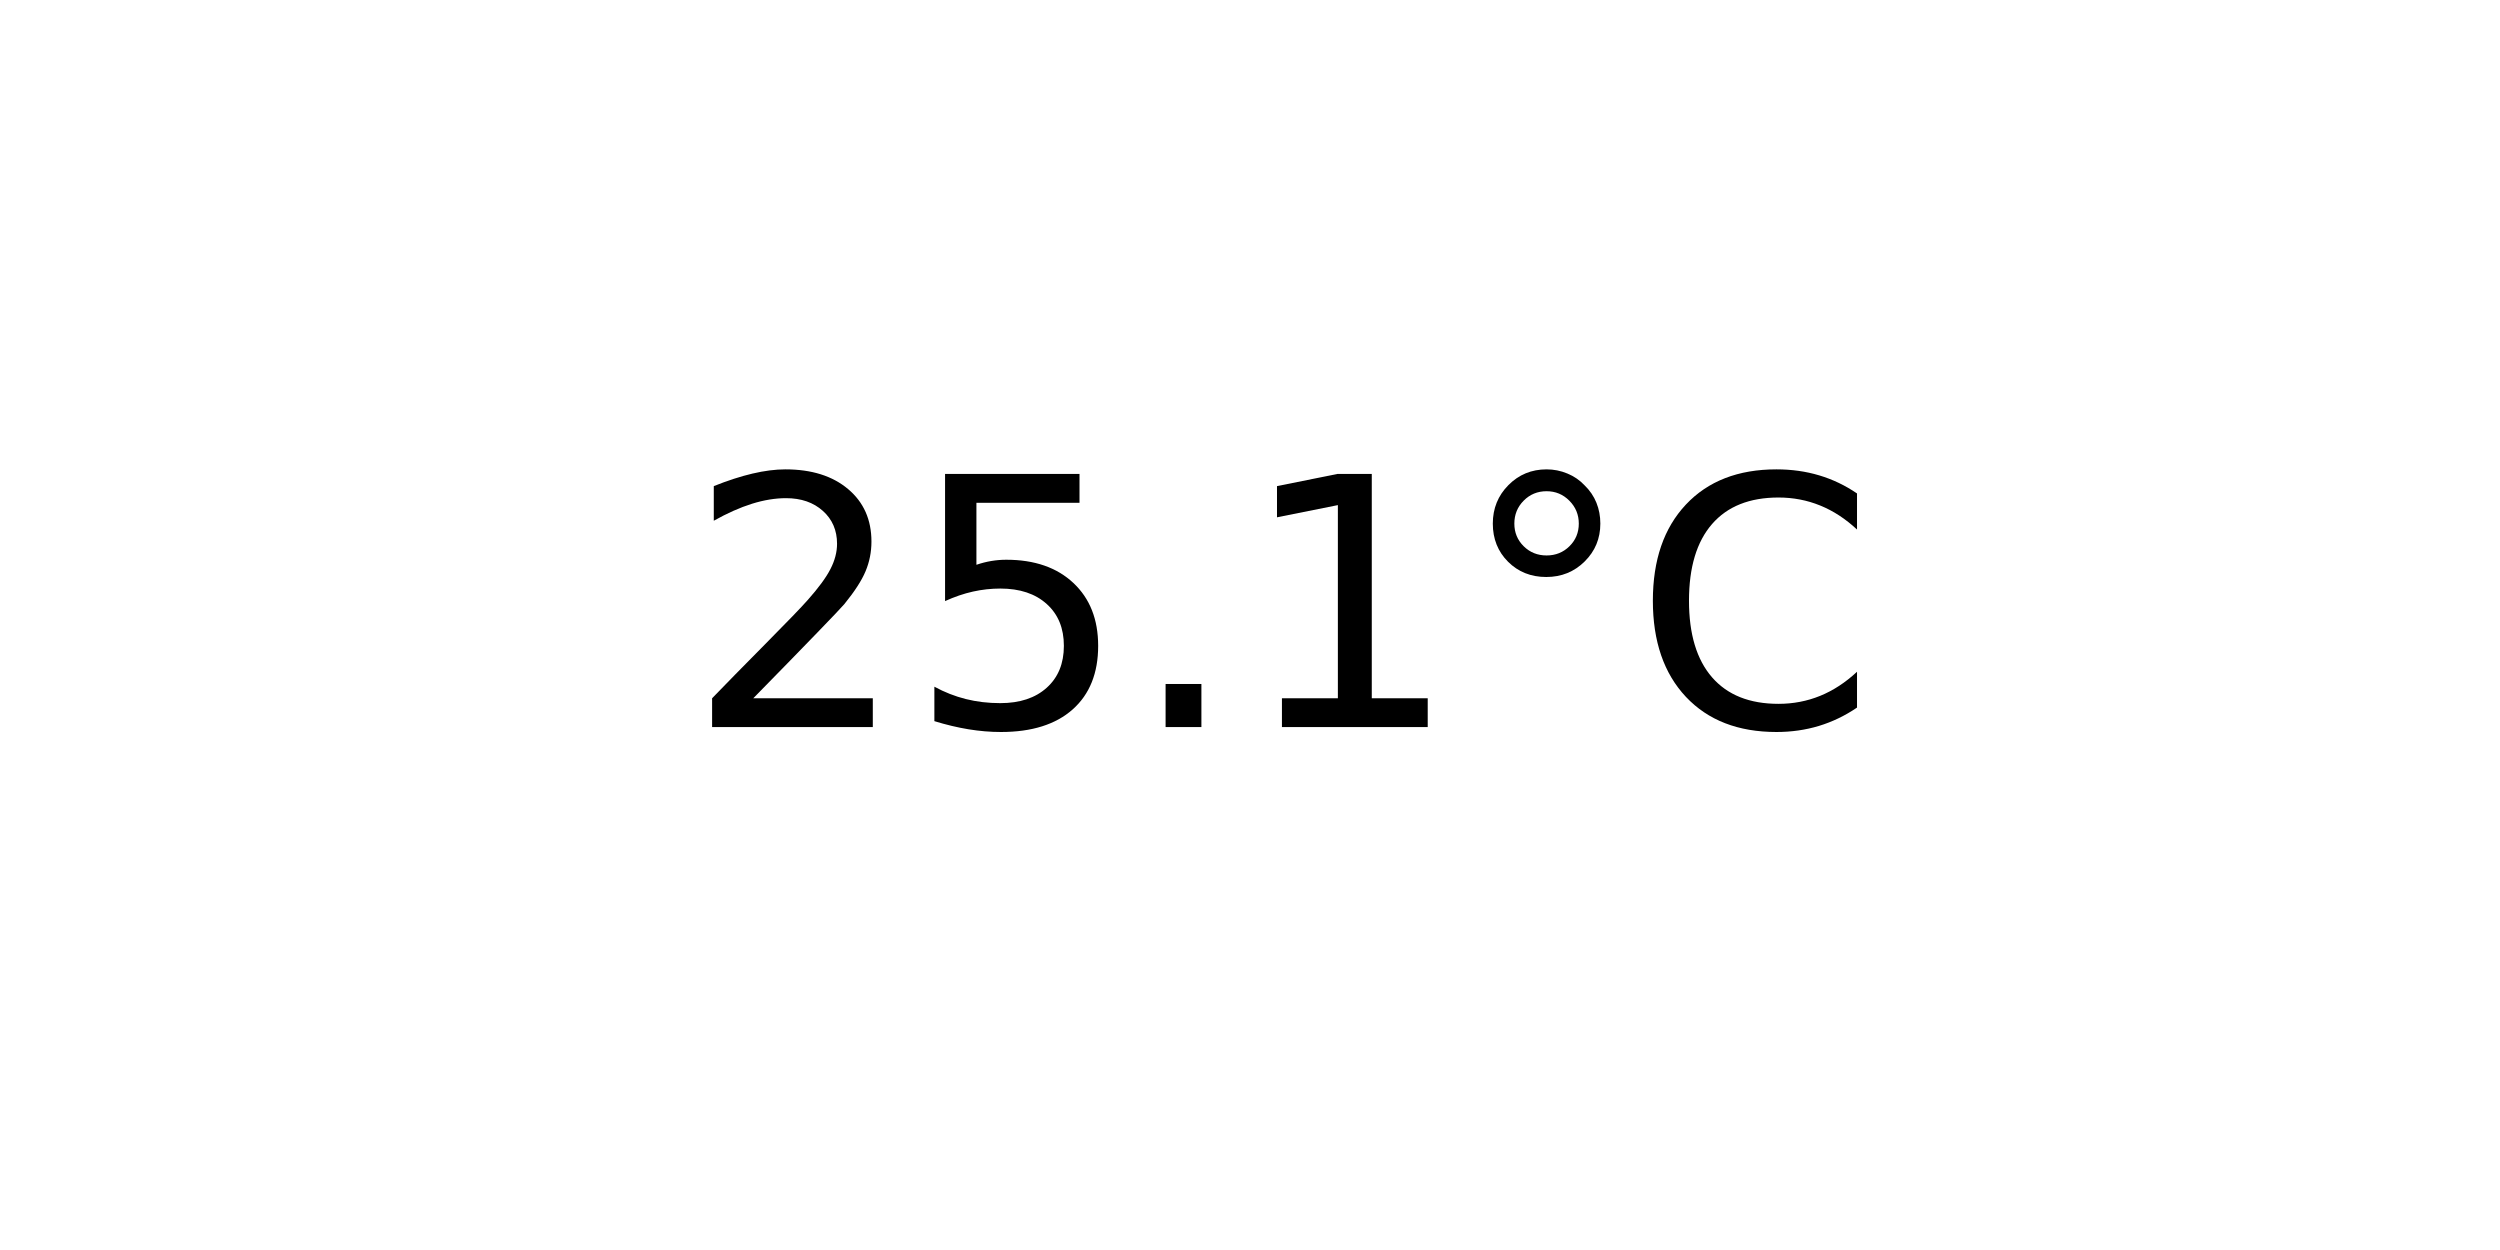
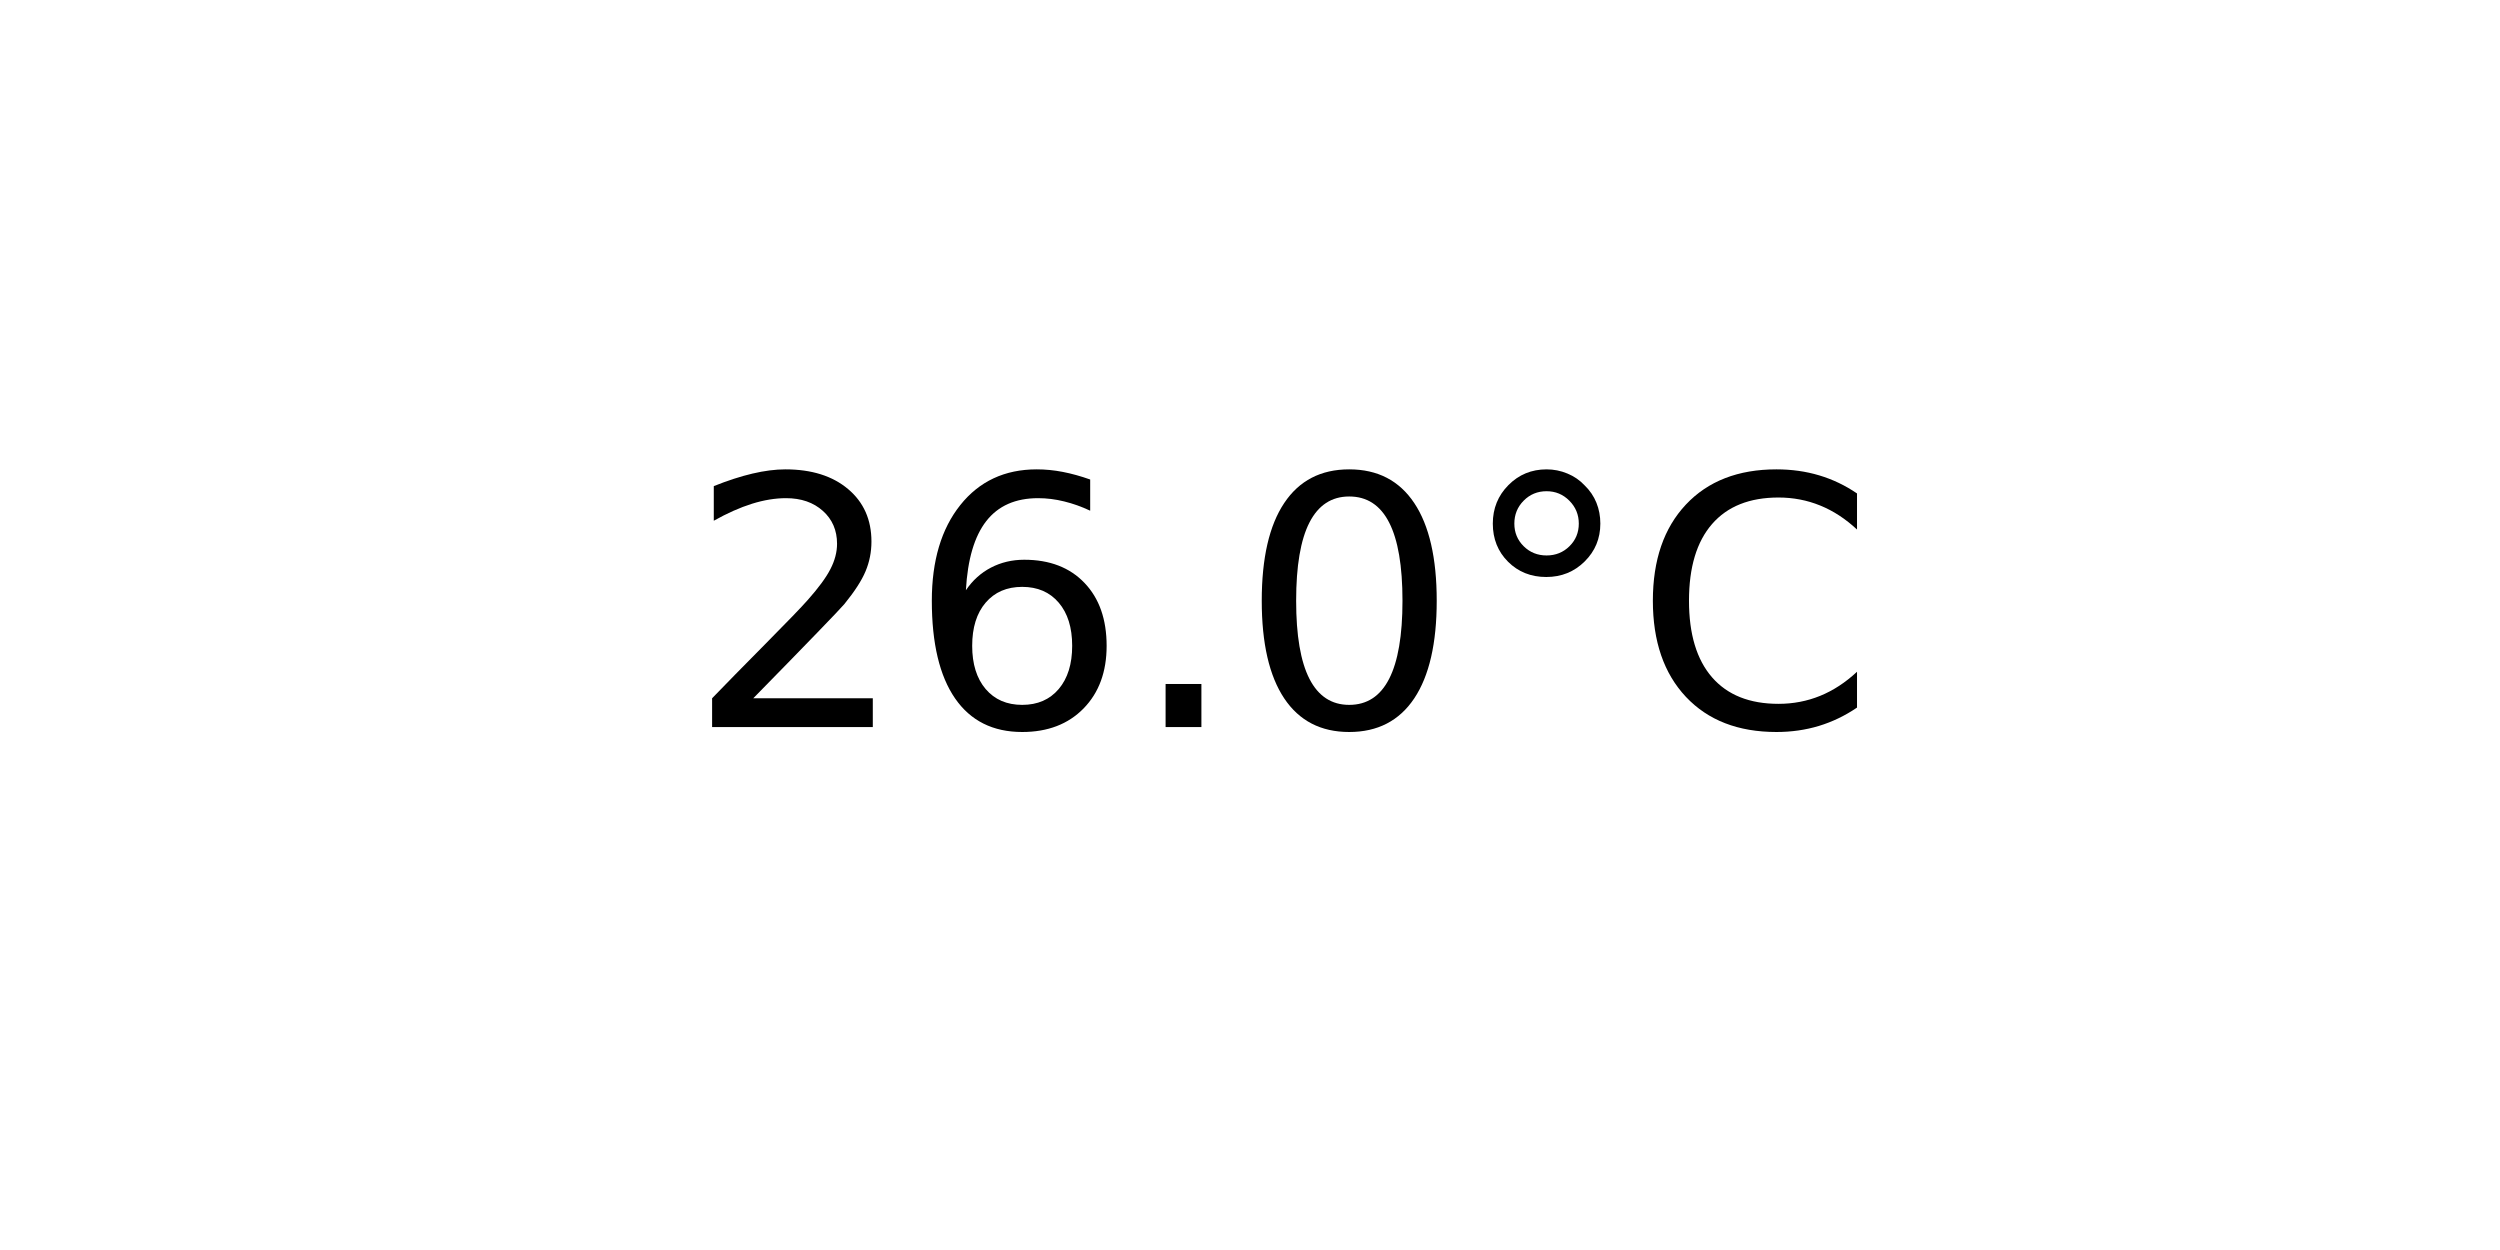
<svg xmlns="http://www.w3.org/2000/svg" xmlns:xlink="http://www.w3.org/1999/xlink" width="72pt" height="36pt" viewBox="0 0 72 36" version="1.1">
  <defs>
    <style type="text/css">*{stroke-linejoin: round; stroke-linecap: butt}</style>
  </defs>
  <g id="figure_1">
    <g id="axes_1">
      <g id="text_1">
        <g transform="translate(19.77578 20.93937) scale(0.1 -0.1)">
          <defs>
            <path id="DejaVuSans-32" d="M 1228 531  L 3431 531  L 3431 0  L 469 0  L 469 531  Q 828 903 1448 1529  Q 2069 2156 2228 2338  Q 2531 2678 2651 2914  Q 2772 3150 2772 3378  Q 2772 3750 2511 3984  Q 2250 4219 1831 4219  Q 1534 4219 1204 4116  Q 875 4013 500 3803  L 500 4441  Q 881 4594 1212 4672  Q 1544 4750 1819 4750  Q 2544 4750 2975 4387  Q 3406 4025 3406 3419  Q 3406 3131 3298 2873  Q 3191 2616 2906 2266  Q 2828 2175 2409 1742  Q 1991 1309 1228 531  z " transform="scale(0.015625)" />
-             <path id="DejaVuSans-35" d="M 691 4666  L 3169 4666  L 3169 4134  L 1269 4134  L 1269 2991  Q 1406 3038 1543 3061  Q 1681 3084 1819 3084  Q 2600 3084 3056 2656  Q 3513 2228 3513 1497  Q 3513 744 3044 326  Q 2575 -91 1722 -91  Q 1428 -91 1123 -41  Q 819 9 494 109  L 494 744  Q 775 591 1075 516  Q 1375 441 1709 441  Q 2250 441 2565 725  Q 2881 1009 2881 1497  Q 2881 1984 2565 2268  Q 2250 2553 1709 2553  Q 1456 2553 1204 2497  Q 953 2441 691 2322  L 691 4666  z " transform="scale(0.015625)" />
+             <path id="DejaVuSans-36" d="M 2113 2584  Q 1688 2584 1439 2293  Q 1191 2003 1191 1497  Q 1191 994 1439 701  Q 1688 409 2113 409  Q 2538 409 2786 701  Q 3034 994 3034 1497  Q 3034 2003 2786 2293  Q 2538 2584 2113 2584  z M 3366 4563  L 3366 3988  Q 3128 4100 2886 4159  Q 2644 4219 2406 4219  Q 1781 4219 1451 3797  Q 1122 3375 1075 2522  Q 1259 2794 1537 2939  Q 1816 3084 2150 3084  Q 2853 3084 3261 2657  Q 3669 2231 3669 1497  Q 3669 778 3244 343  Q 2819 -91 2113 -91  Q 1303 -91 875 529  Q 447 1150 447 2328  Q 447 3434 972 4092  Q 1497 4750 2381 4750  Q 2619 4750 2861 4703  Q 3103 4656 3366 4563  z " transform="scale(0.015625)" />
            <path id="DejaVuSans-2e" d="M 684 794  L 1344 794  L 1344 0  L 684 0  L 684 794  z " transform="scale(0.015625)" />
-             <path id="DejaVuSans-31" d="M 794 531  L 1825 531  L 1825 4091  L 703 3866  L 703 4441  L 1819 4666  L 2450 4666  L 2450 531  L 3481 531  L 3481 0  L 794 0  L 794 531  z " transform="scale(0.015625)" />
+             <path id="DejaVuSans-30" d="M 2034 4250  Q 1547 4250 1301 3770  Q 1056 3291 1056 2328  Q 1056 1369 1301 889  Q 1547 409 2034 409  Q 2525 409 2770 889  Q 3016 1369 3016 2328  Q 3016 3291 2770 3770  Q 2525 4250 2034 4250  z M 2034 4750  Q 2819 4750 3233 4129  Q 3647 3509 3647 2328  Q 3647 1150 3233 529  Q 2819 -91 2034 -91  Q 1250 -91 836 529  Q 422 1150 422 2328  Q 422 3509 836 4129  Q 1250 4750 2034 4750  z " transform="scale(0.015625)" />
            <path id="DejaVuSans-b0" d="M 1600 4347  Q 1350 4347 1178 4173  Q 1006 4000 1006 3750  Q 1006 3503 1178 3333  Q 1350 3163 1600 3163  Q 1850 3163 2022 3333  Q 2194 3503 2194 3750  Q 2194 3997 2020 4172  Q 1847 4347 1600 4347  z M 1600 4750  Q 1800 4750 1984 4673  Q 2169 4597 2303 4453  Q 2447 4313 2519 4134  Q 2591 3956 2591 3750  Q 2591 3338 2302 3052  Q 2013 2766 1594 2766  Q 1172 2766 890 3047  Q 609 3328 609 3750  Q 609 4169 896 4459  Q 1184 4750 1600 4750  z " transform="scale(0.015625)" />
            <path id="DejaVuSans-43" d="M 4122 4306  L 4122 3641  Q 3803 3938 3442 4084  Q 3081 4231 2675 4231  Q 1875 4231 1450 3742  Q 1025 3253 1025 2328  Q 1025 1406 1450 917  Q 1875 428 2675 428  Q 3081 428 3442 575  Q 3803 722 4122 1019  L 4122 359  Q 3791 134 3420 21  Q 3050 -91 2638 -91  Q 1578 -91 968 557  Q 359 1206 359 2328  Q 359 3453 968 4101  Q 1578 4750 2638 4750  Q 3056 4750 3426 4639  Q 3797 4528 4122 4306  z " transform="scale(0.015625)" />
          </defs>
          <use xlink:href="#DejaVuSans-32" />
-           <use xlink:href="#DejaVuSans-35" x="63.623" />
+           <use xlink:href="#DejaVuSans-36" x="63.623" />
          <use xlink:href="#DejaVuSans-2e" x="127.246" />
-           <use xlink:href="#DejaVuSans-31" x="159.033" />
+           <use xlink:href="#DejaVuSans-30" x="159.033" />
          <use xlink:href="#DejaVuSans-b0" x="222.656" />
          <use xlink:href="#DejaVuSans-43" x="272.656" />
        </g>
      </g>
    </g>
  </g>
</svg>
